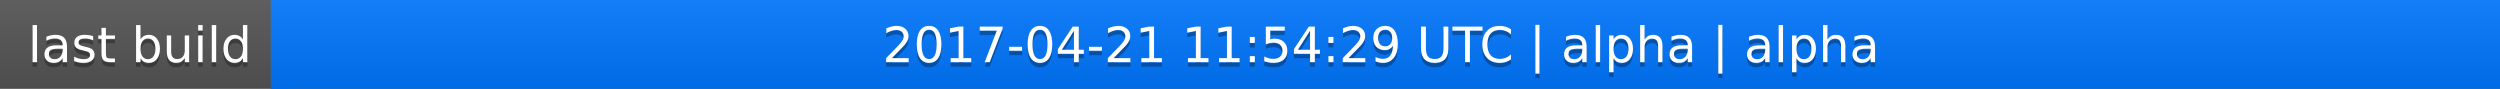
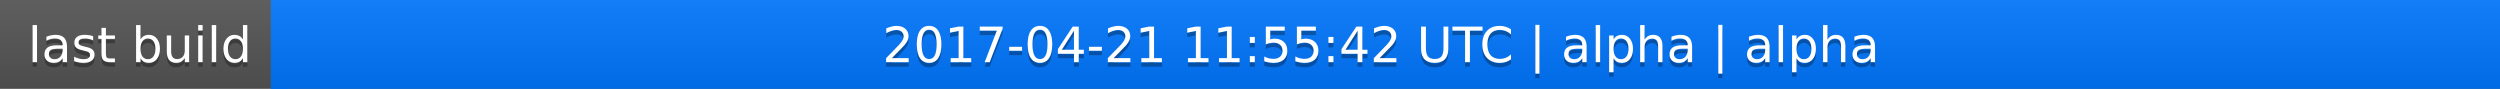
<svg xmlns="http://www.w3.org/2000/svg" width="563" height="20">
  <linearGradient id="a" x2="0" y2="100%">
    <stop offset="0" stop-color="#bbb" stop-opacity=".1" />
    <stop offset="1" stop-opacity=".1" />
  </linearGradient>
  <rect rx="0" width="563" height="20" fill="#555" />
  <rect rx="0" x="61" width="502" height="20" fill="#07f" />
  <path fill="#07f" d="M61 0h4v20h-4z" />
  <rect rx="0" width="563" height="20" fill="url(#a)" />
  <g fill="#fff" text-anchor="middle" font-family="DejaVu Sans,Verdana,Geneva,sans-serif" font-size="11">
    <text x="31.5" y="15" fill="#010101" fill-opacity=".3">last build</text>
    <text x="31.5" y="14">last build</text>
-     <text x="311" y="15" fill="#010101" fill-opacity=".3">2017-04-21 11:54:29 UTC | alpha | alpha</text>
-     <text x="311" y="14">2017-04-21 11:54:29 UTC | alpha | alpha</text>
+     <text x="311" y="15" fill="#010101" fill-opacity=".3">2017-04-21 11:55:42 UTC | alpha | alpha</text>
+     <text x="311" y="14">2017-04-21 11:55:42 UTC | alpha | alpha</text>
  </g>
</svg>
